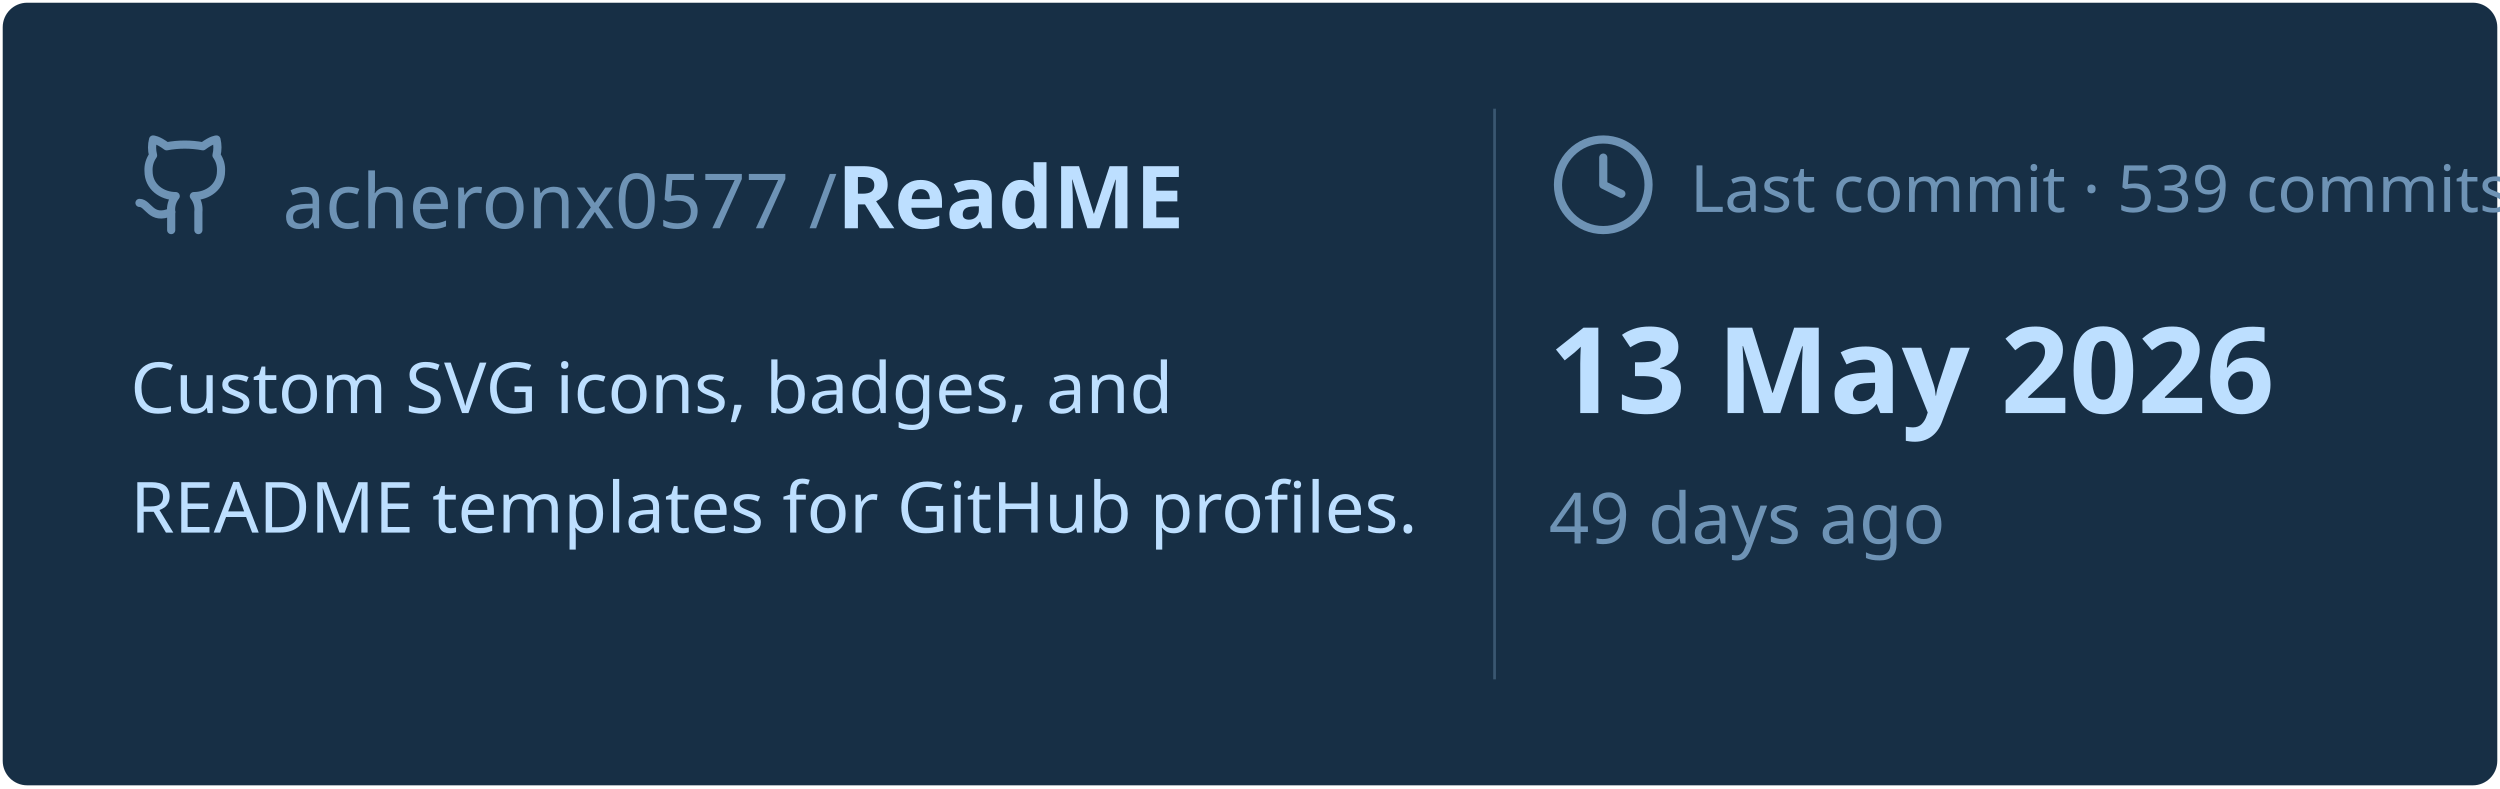
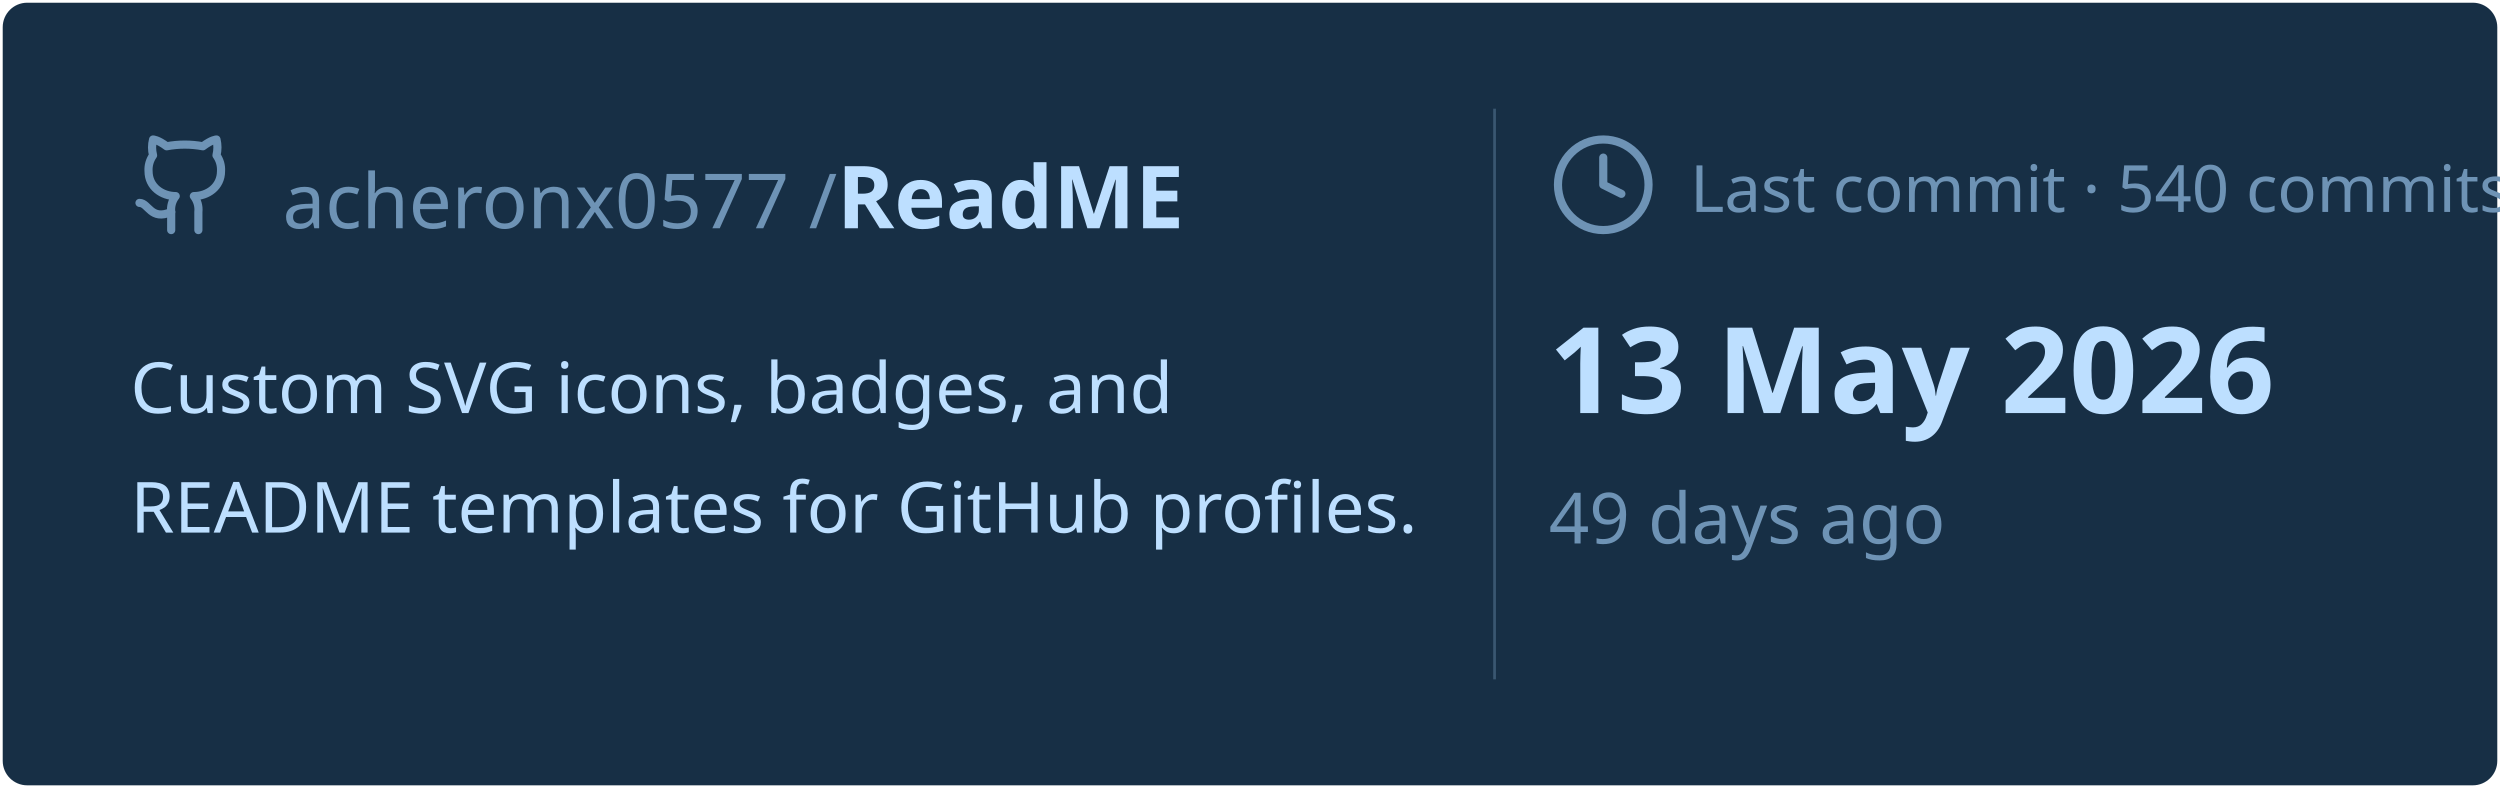
<svg xmlns="http://www.w3.org/2000/svg" viewBox="0 0 460 145" width="460px" height="145px">
  <rect stroke="#000000" stroke-opacity="0" fill="#172F45" rx="4.5" x="0.5" y="0.5" width="459" height="144" />
  <g transform="translate(24, 42)">
    <svg x="0" y="-18" width="20" height="20" viewBox="0 0 24 24" fill="none" stroke="#6E93B5" stroke-width="1.8" stroke-linecap="round" stroke-linejoin="round">
      <path d="M15 22v-4a4.8 4.8 0 0 0-1-3.5c3 0 6-2 6-5.5.08-1.25-.27-2.48-1-3.5.28-1.15.28-2.35 0-3.5 0 0-1 0-3 1.5-2.64-.5-5.36-.5-8 0C6 2 5 2 5 2c-.3 1.15-.3 2.35 0 3.5A5.403 5.403 0 0 0 4 9c0 3.5 3 5.5 6 5.5-.39.49-.68 1.05-.85 1.65-.17.6-.22 1.23-.15 1.85v4" />
      <path d="M9 18c-4.51 2-5-2-7-2" />
    </svg>
    <text x="28" y="0" font-family="&quot;Segoe UI&quot;, Ubuntu, sans-serif" font-size="14" font-weight="400" fill="#6E93B5">acheronx0577 /</text>
    <text x="130" y="0" font-family="&quot;Segoe UI&quot;, Ubuntu, sans-serif" font-size="16" font-weight="700" fill="#BDDFFF">ReadME</text>
  </g>
  <text x="24" y="76" font-family="&quot;Segoe UI&quot;, Ubuntu, sans-serif" font-size="13" font-weight="400" fill="#BDDFFF">Custom SVG icons, badges, and</text>
  <text x="24" y="98" font-family="&quot;Segoe UI&quot;, Ubuntu, sans-serif" font-size="13" font-weight="400" fill="#BDDFFF">README templates for GitHub profiles.</text>
  <line x1="275" y1="20" x2="275" y2="125" stroke="#6E93B5" stroke-width="0.5" stroke-opacity="0.4" />
  <svg x="285" y="24" width="20" height="20" viewBox="0 0 24 24" fill="none" stroke="#6E93B5" stroke-width="1.8" stroke-linecap="round" stroke-linejoin="round">
    <circle cx="12" cy="12" r="10" />
    <polyline points="12 6 12 12 16 14" />
  </svg>
-   <text x="311" y="39" font-family="&quot;Segoe UI&quot;, Ubuntu, sans-serif" font-size="12" font-weight="400" fill="#6E93B5">Last commit · 539 commits</text>
+   <text x="311" y="39" font-family="&quot;Segoe UI&quot;, Ubuntu, sans-serif" font-size="12" font-weight="400" fill="#6E93B5">Last commit · 540 commits</text>
  <text x="285" y="76" font-family="&quot;Segoe UI&quot;, Ubuntu, sans-serif" font-size="22" font-weight="700" fill="#BDDFFF">13 May 2026</text>
  <text x="285" y="100" font-family="&quot;Segoe UI&quot;, Ubuntu, sans-serif" font-size="13" font-weight="400" fill="#6E93B5">49 days ago</text>
</svg>
